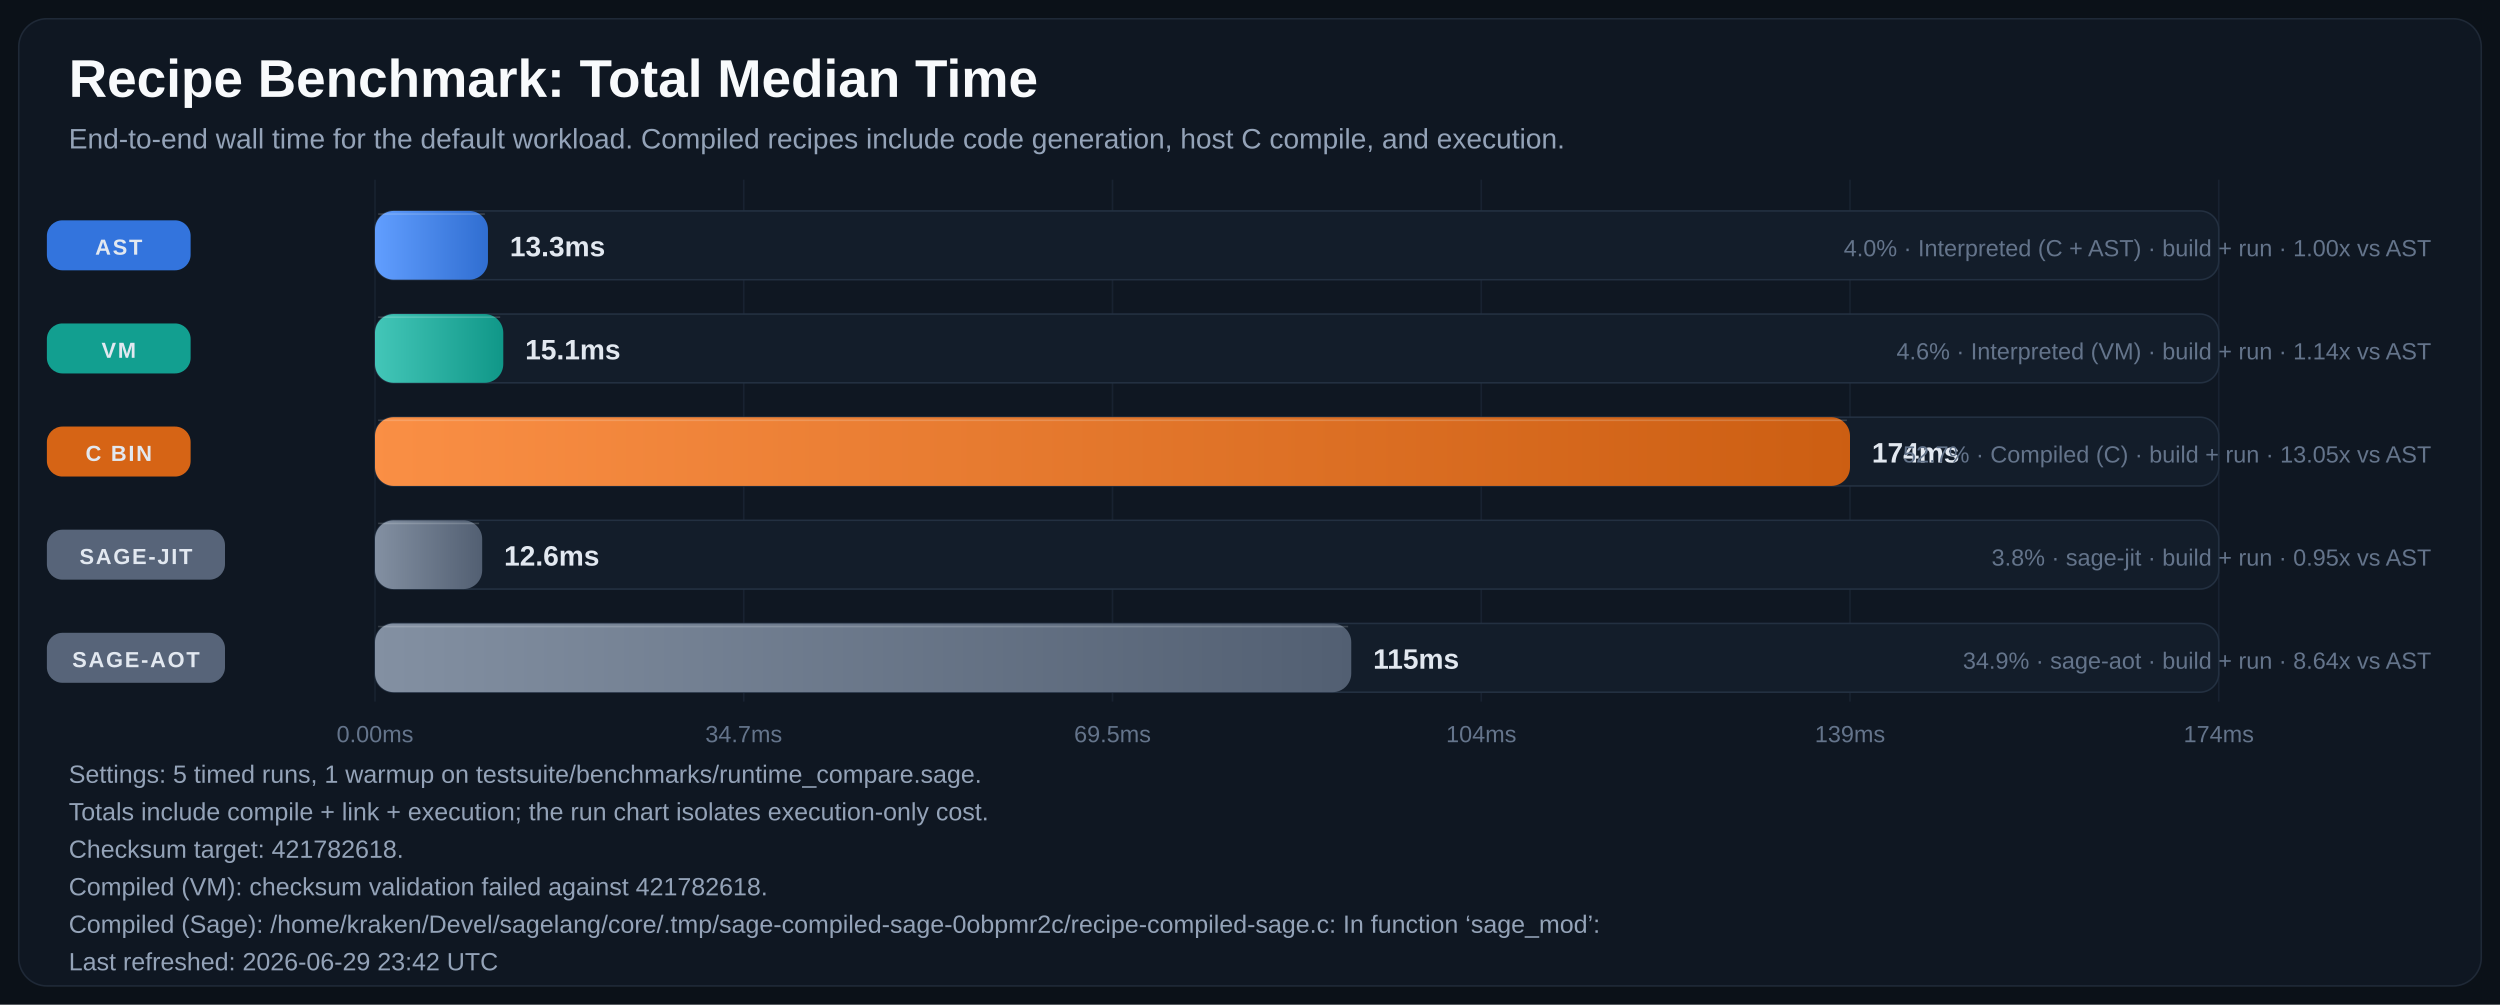
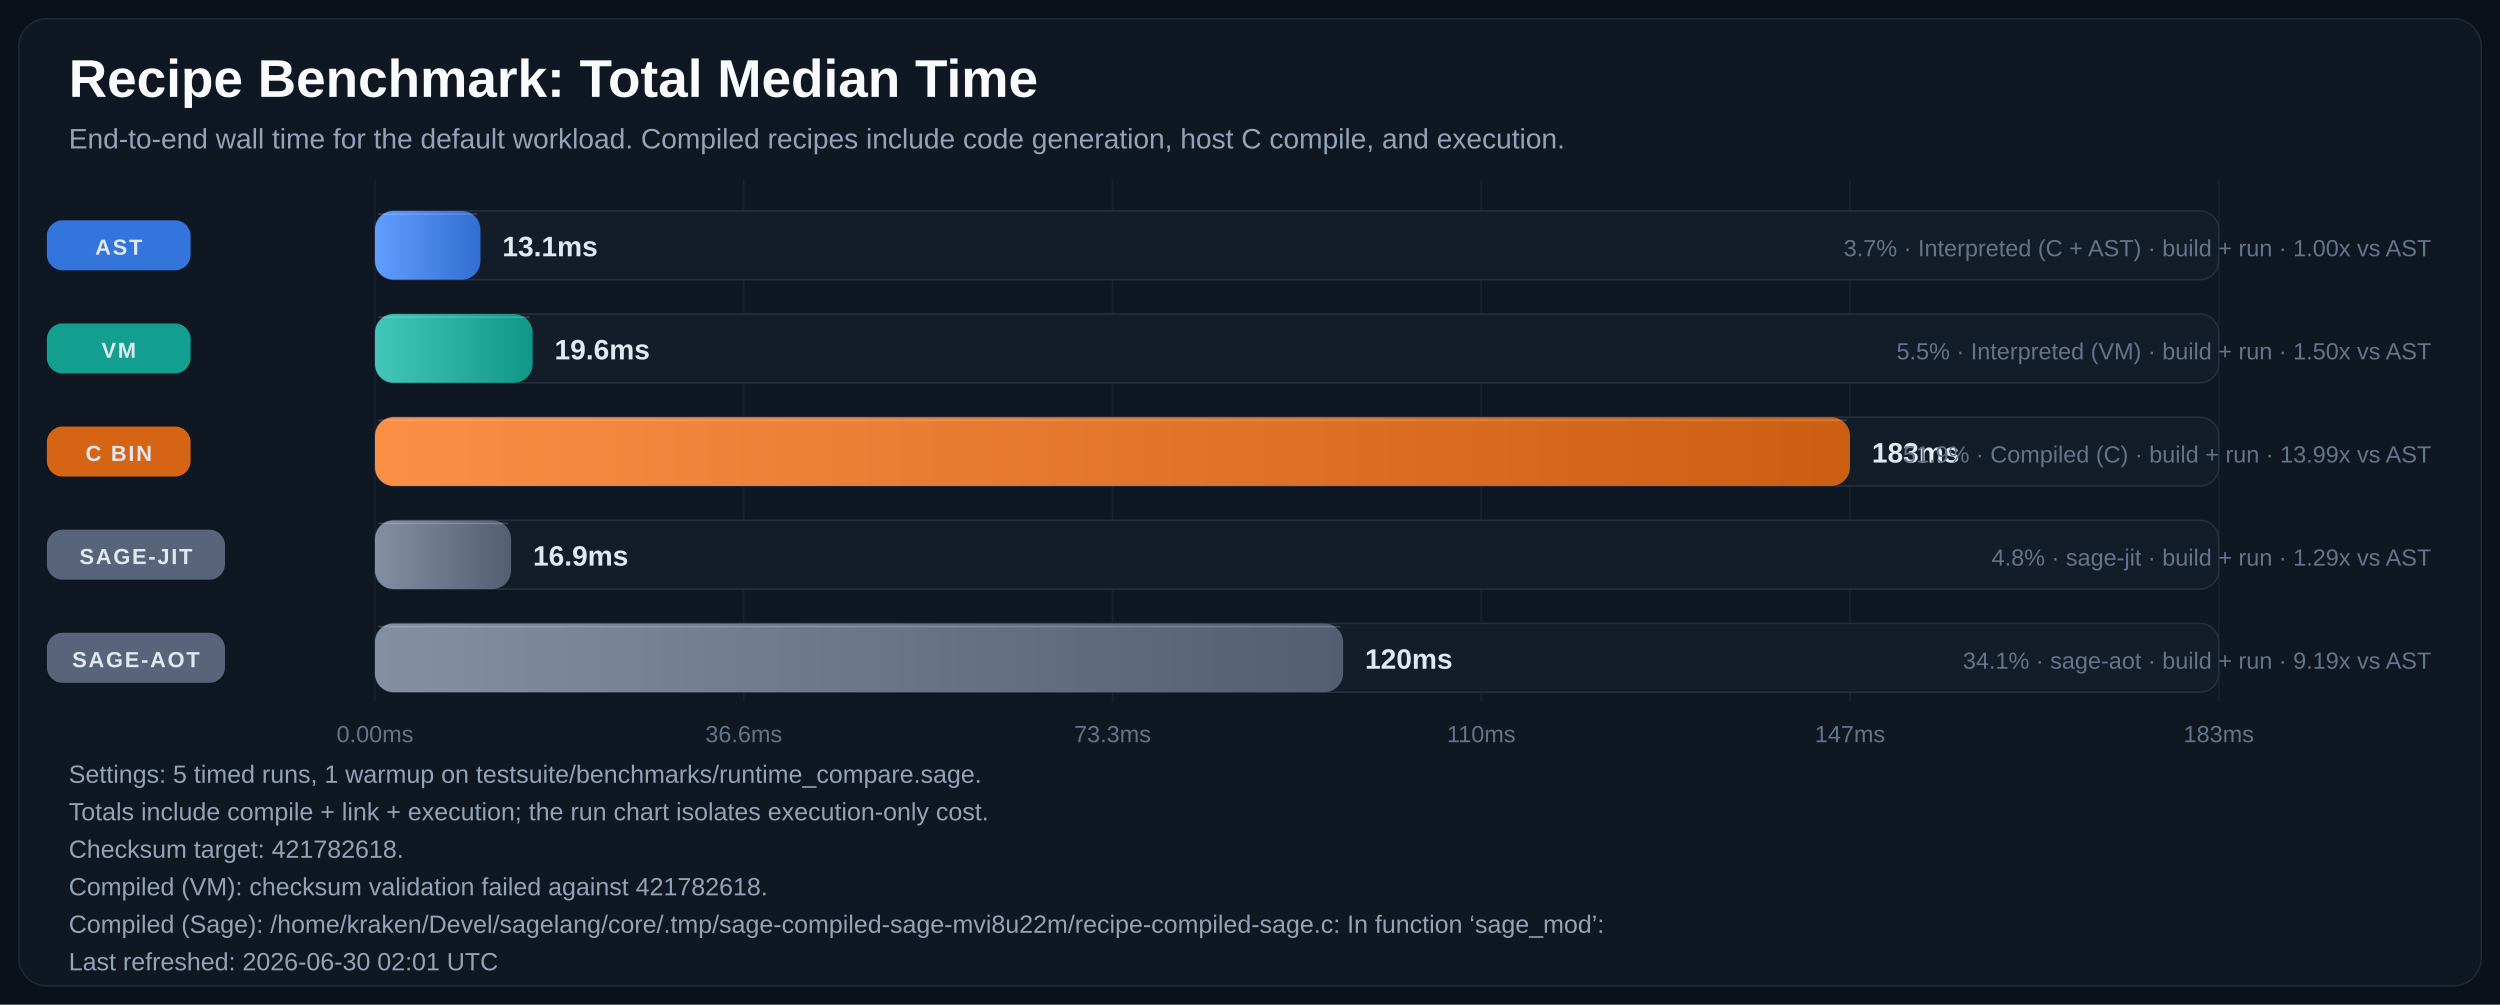
<svg xmlns="http://www.w3.org/2000/svg" width="1600" height="643" viewBox="0 0 1600 643" role="img" aria-labelledby="title desc">
  <defs>
    <linearGradient id="bar-gradient-0" x1="0%" y1="0%" x2="100%" y2="0%">
      <stop offset="0%" stop-color="#619EFF" />
      <stop offset="100%" stop-color="#306ED1" />
    </linearGradient>
    <linearGradient id="bar-gradient-1" x1="0%" y1="0%" x2="100%" y2="0%">
      <stop offset="0%" stop-color="#43C6B8" />
      <stop offset="100%" stop-color="#109788" />
    </linearGradient>
    <linearGradient id="bar-gradient-2" x1="0%" y1="0%" x2="100%" y2="0%">
      <stop offset="0%" stop-color="#FA8F45" />
      <stop offset="100%" stop-color="#CC5E12" />
    </linearGradient>
    <linearGradient id="bar-gradient-3" x1="0%" y1="0%" x2="100%" y2="0%">
      <stop offset="0%" stop-color="#8390A2" />
      <stop offset="100%" stop-color="#525F72" />
    </linearGradient>
    <linearGradient id="bar-gradient-4" x1="0%" y1="0%" x2="100%" y2="0%">
      <stop offset="0%" stop-color="#8390A2" />
      <stop offset="100%" stop-color="#525F72" />
    </linearGradient>
  </defs>
  <rect width="100%" height="100%" fill="#0B1118" />
  <rect x="12" y="12" width="1576" height="619" rx="18" fill="#0F1722" stroke="#1F2937" />
  <text x="44" y="62" fill="#F8FAFC" font-size="34" font-family="Segoe UI, Arial, sans-serif" font-weight="700">Recipe Benchmark: Total Median Time</text>
  <text x="44" y="95" fill="#94A3B8" font-size="18" font-family="Segoe UI, Arial, sans-serif">End-to-end wall time for the default workload. Compiled recipes include code generation, host C compile, and execution.</text>
  <line x1="240.0" y1="115" x2="240.0" y2="449" stroke="#182231" stroke-width="1" />
  <text x="240.0" y="475" text-anchor="middle" fill="#64748B" font-size="15" font-family="Segoe UI, Arial, sans-serif">0.00ms</text>
  <line x1="476.0" y1="115" x2="476.0" y2="449" stroke="#182231" stroke-width="1" />
-   <text x="476.0" y="475" text-anchor="middle" fill="#64748B" font-size="15" font-family="Segoe UI, Arial, sans-serif">34.7ms</text>
+   <text x="476.0" y="475" text-anchor="middle" fill="#64748B" font-size="15" font-family="Segoe UI, Arial, sans-serif">36.6ms</text>
  <line x1="712.0" y1="115" x2="712.0" y2="449" stroke="#182231" stroke-width="1" />
-   <text x="712.0" y="475" text-anchor="middle" fill="#64748B" font-size="15" font-family="Segoe UI, Arial, sans-serif">69.5ms</text>
+   <text x="712.0" y="475" text-anchor="middle" fill="#64748B" font-size="15" font-family="Segoe UI, Arial, sans-serif">73.3ms</text>
  <line x1="948.0" y1="115" x2="948.0" y2="449" stroke="#182231" stroke-width="1" />
-   <text x="948.0" y="475" text-anchor="middle" fill="#64748B" font-size="15" font-family="Segoe UI, Arial, sans-serif">104ms</text>
+   <text x="948.0" y="475" text-anchor="middle" fill="#64748B" font-size="15" font-family="Segoe UI, Arial, sans-serif">110ms</text>
  <line x1="1184.0" y1="115" x2="1184.0" y2="449" stroke="#182231" stroke-width="1" />
-   <text x="1184.0" y="475" text-anchor="middle" fill="#64748B" font-size="15" font-family="Segoe UI, Arial, sans-serif">139ms</text>
+   <text x="1184.0" y="475" text-anchor="middle" fill="#64748B" font-size="15" font-family="Segoe UI, Arial, sans-serif">147ms</text>
  <line x1="1420.0" y1="115" x2="1420.0" y2="449" stroke="#182231" stroke-width="1" />
-   <text x="1420.0" y="475" text-anchor="middle" fill="#64748B" font-size="15" font-family="Segoe UI, Arial, sans-serif">174ms</text>
+   <text x="1420.0" y="475" text-anchor="middle" fill="#64748B" font-size="15" font-family="Segoe UI, Arial, sans-serif">183ms</text>
  <rect x="30" y="141.0" width="92" height="32" rx="10" fill="#3479E6" opacity="0.95" />
  <text x="76.0" y="163.0" text-anchor="middle" fill="#E2E8F0" font-size="14" font-family="Segoe UI, Arial, sans-serif" font-weight="700" letter-spacing="1.1">AST</text>
  <rect x="240" y="135" width="1180" height="44" rx="12" fill="#131D2A" stroke="#233041" />
-   <rect x="240" y="135" width="72.3" height="44" rx="12" fill="url(#bar-gradient-0)" />
-   <line x1="242.0" y1="137.0" x2="310.3" y2="137.0" stroke="#F8FAFC" stroke-opacity="0.18" />
-   <text x="326.3" y="164.0" text-anchor="start" fill="#E2E8F0" font-size="18" font-family="Segoe UI, Arial, sans-serif" font-weight="700">13.3ms</text>
-   <text x="1556" y="164.0" text-anchor="end" fill="#64748B" font-size="15" font-family="Segoe UI, Arial, sans-serif">4.0% · Interpreted (C + AST) · build + run · 1.00x vs AST</text>
+   <rect x="240" y="135" width="67.5" height="44" rx="12" fill="url(#bar-gradient-0)" />
+   <line x1="242.0" y1="137.0" x2="305.5" y2="137.0" stroke="#F8FAFC" stroke-opacity="0.18" />
+   <text x="321.5" y="164.0" text-anchor="start" fill="#E2E8F0" font-size="18" font-family="Segoe UI, Arial, sans-serif" font-weight="700">13.1ms</text>
+   <text x="1556" y="164.0" text-anchor="end" fill="#64748B" font-size="15" font-family="Segoe UI, Arial, sans-serif">3.7% · Interpreted (C + AST) · build + run · 1.00x vs AST</text>
  <rect x="30" y="207.0" width="92" height="32" rx="10" fill="#12A695" opacity="0.95" />
  <text x="76.0" y="229.0" text-anchor="middle" fill="#E2E8F0" font-size="14" font-family="Segoe UI, Arial, sans-serif" font-weight="700" letter-spacing="1.1">VM</text>
  <rect x="240" y="201" width="1180" height="44" rx="12" fill="#131D2A" stroke="#233041" />
-   <rect x="240" y="201" width="82.1" height="44" rx="12" fill="url(#bar-gradient-1)" />
-   <line x1="242.0" y1="203.0" x2="320.1" y2="203.0" stroke="#F8FAFC" stroke-opacity="0.18" />
-   <text x="336.1" y="230.0" text-anchor="start" fill="#E2E8F0" font-size="18" font-family="Segoe UI, Arial, sans-serif" font-weight="700">15.1ms</text>
-   <text x="1556" y="230.0" text-anchor="end" fill="#64748B" font-size="15" font-family="Segoe UI, Arial, sans-serif">4.6% · Interpreted (VM) · build + run · 1.14x vs AST</text>
+   <rect x="240" y="201" width="100.9" height="44" rx="12" fill="url(#bar-gradient-1)" />
+   <line x1="242.0" y1="203.0" x2="338.9" y2="203.0" stroke="#F8FAFC" stroke-opacity="0.18" />
+   <text x="354.9" y="230.0" text-anchor="start" fill="#E2E8F0" font-size="18" font-family="Segoe UI, Arial, sans-serif" font-weight="700">19.6ms</text>
+   <text x="1556" y="230.0" text-anchor="end" fill="#64748B" font-size="15" font-family="Segoe UI, Arial, sans-serif">5.5% · Interpreted (VM) · build + run · 1.50x vs AST</text>
  <rect x="30" y="273.0" width="92" height="32" rx="10" fill="#E06814" opacity="0.95" />
  <text x="76.0" y="295.0" text-anchor="middle" fill="#E2E8F0" font-size="14" font-family="Segoe UI, Arial, sans-serif" font-weight="700" letter-spacing="1.1">C BIN</text>
  <rect x="240" y="267" width="1180" height="44" rx="12" fill="#131D2A" stroke="#233041" />
  <rect x="240" y="267" width="944.0" height="44" rx="12" fill="url(#bar-gradient-2)" />
  <line x1="242.0" y1="269.0" x2="1182.0" y2="269.0" stroke="#F8FAFC" stroke-opacity="0.18" />
-   <text x="1198.0" y="296.0" text-anchor="start" fill="#E2E8F0" font-size="18" font-family="Segoe UI, Arial, sans-serif" font-weight="700">174ms</text>
-   <text x="1556" y="296.0" text-anchor="end" fill="#64748B" font-size="15" font-family="Segoe UI, Arial, sans-serif">52.7% · Compiled (C) · build + run · 13.05x vs AST</text>
+   <text x="1198.0" y="296.0" text-anchor="start" fill="#E2E8F0" font-size="18" font-family="Segoe UI, Arial, sans-serif" font-weight="700">183ms</text>
+   <text x="1556" y="296.0" text-anchor="end" fill="#64748B" font-size="15" font-family="Segoe UI, Arial, sans-serif">51.9% · Compiled (C) · build + run · 13.99x vs AST</text>
  <rect x="30" y="339.0" width="114" height="32" rx="10" fill="#5A687D" opacity="0.95" />
  <text x="87.0" y="361.0" text-anchor="middle" fill="#E2E8F0" font-size="14" font-family="Segoe UI, Arial, sans-serif" font-weight="700" letter-spacing="1.1">SAGE-JIT</text>
  <rect x="240" y="333" width="1180" height="44" rx="12" fill="#131D2A" stroke="#233041" />
-   <rect x="240" y="333" width="68.6" height="44" rx="12" fill="url(#bar-gradient-3)" />
-   <line x1="242.0" y1="335.0" x2="306.6" y2="335.0" stroke="#F8FAFC" stroke-opacity="0.18" />
-   <text x="322.6" y="362.0" text-anchor="start" fill="#E2E8F0" font-size="18" font-family="Segoe UI, Arial, sans-serif" font-weight="700">12.6ms</text>
-   <text x="1556" y="362.0" text-anchor="end" fill="#64748B" font-size="15" font-family="Segoe UI, Arial, sans-serif">3.8% · sage-jit · build + run · 0.95x vs AST</text>
+   <rect x="240" y="333" width="87.1" height="44" rx="12" fill="url(#bar-gradient-3)" />
+   <line x1="242.0" y1="335.0" x2="325.1" y2="335.0" stroke="#F8FAFC" stroke-opacity="0.18" />
+   <text x="341.1" y="362.0" text-anchor="start" fill="#E2E8F0" font-size="18" font-family="Segoe UI, Arial, sans-serif" font-weight="700">16.9ms</text>
+   <text x="1556" y="362.0" text-anchor="end" fill="#64748B" font-size="15" font-family="Segoe UI, Arial, sans-serif">4.8% · sage-jit · build + run · 1.29x vs AST</text>
  <rect x="30" y="405.0" width="114" height="32" rx="10" fill="#5A687D" opacity="0.95" />
  <text x="87.0" y="427.0" text-anchor="middle" fill="#E2E8F0" font-size="14" font-family="Segoe UI, Arial, sans-serif" font-weight="700" letter-spacing="1.1">SAGE-AOT</text>
  <rect x="240" y="399" width="1180" height="44" rx="12" fill="#131D2A" stroke="#233041" />
-   <rect x="240" y="399" width="624.8" height="44" rx="12" fill="url(#bar-gradient-4)" />
-   <line x1="242.0" y1="401.0" x2="862.8" y2="401.0" stroke="#F8FAFC" stroke-opacity="0.18" />
-   <text x="878.8" y="428.0" text-anchor="start" fill="#E2E8F0" font-size="18" font-family="Segoe UI, Arial, sans-serif" font-weight="700">115ms</text>
-   <text x="1556" y="428.0" text-anchor="end" fill="#64748B" font-size="15" font-family="Segoe UI, Arial, sans-serif">34.9% · sage-aot · build + run · 8.64x vs AST</text>
+   <rect x="240" y="399" width="619.6" height="44" rx="12" fill="url(#bar-gradient-4)" />
+   <line x1="242.0" y1="401.0" x2="857.6" y2="401.0" stroke="#F8FAFC" stroke-opacity="0.18" />
+   <text x="873.6" y="428.0" text-anchor="start" fill="#E2E8F0" font-size="18" font-family="Segoe UI, Arial, sans-serif" font-weight="700">120ms</text>
+   <text x="1556" y="428.0" text-anchor="end" fill="#64748B" font-size="15" font-family="Segoe UI, Arial, sans-serif">34.1% · sage-aot · build + run · 9.19x vs AST</text>
  <text x="44" y="501" fill="#94A3B8" font-size="16" font-family="Segoe UI, Arial, sans-serif">Settings: 5 timed runs, 1 warmup on testsuite/benchmarks/runtime_compare.sage.</text>
  <text x="44" y="525" fill="#94A3B8" font-size="16" font-family="Segoe UI, Arial, sans-serif">Totals include compile + link + execution; the run chart isolates execution-only cost.</text>
  <text x="44" y="549" fill="#94A3B8" font-size="16" font-family="Segoe UI, Arial, sans-serif">Checksum target: 421782618.</text>
  <text x="44" y="573" fill="#94A3B8" font-size="16" font-family="Segoe UI, Arial, sans-serif">Compiled (VM): checksum validation failed against 421782618.</text>
-   <text x="44" y="597" fill="#94A3B8" font-size="16" font-family="Segoe UI, Arial, sans-serif">Compiled (Sage): /home/kraken/Devel/sagelang/core/.tmp/sage-compiled-sage-0obpmr2c/recipe-compiled-sage.c: In function ‘sage_mod’:</text>
-   <text x="44" y="621" fill="#94A3B8" font-size="16" font-family="Segoe UI, Arial, sans-serif">Last refreshed: 2026-06-29 23:42 UTC</text>
+   <text x="44" y="597" fill="#94A3B8" font-size="16" font-family="Segoe UI, Arial, sans-serif">Compiled (Sage): /home/kraken/Devel/sagelang/core/.tmp/sage-compiled-sage-mvi8u22m/recipe-compiled-sage.c: In function ‘sage_mod’:</text>
+   <text x="44" y="621" fill="#94A3B8" font-size="16" font-family="Segoe UI, Arial, sans-serif">Last refreshed: 2026-06-30 02:01 UTC</text>
</svg>
